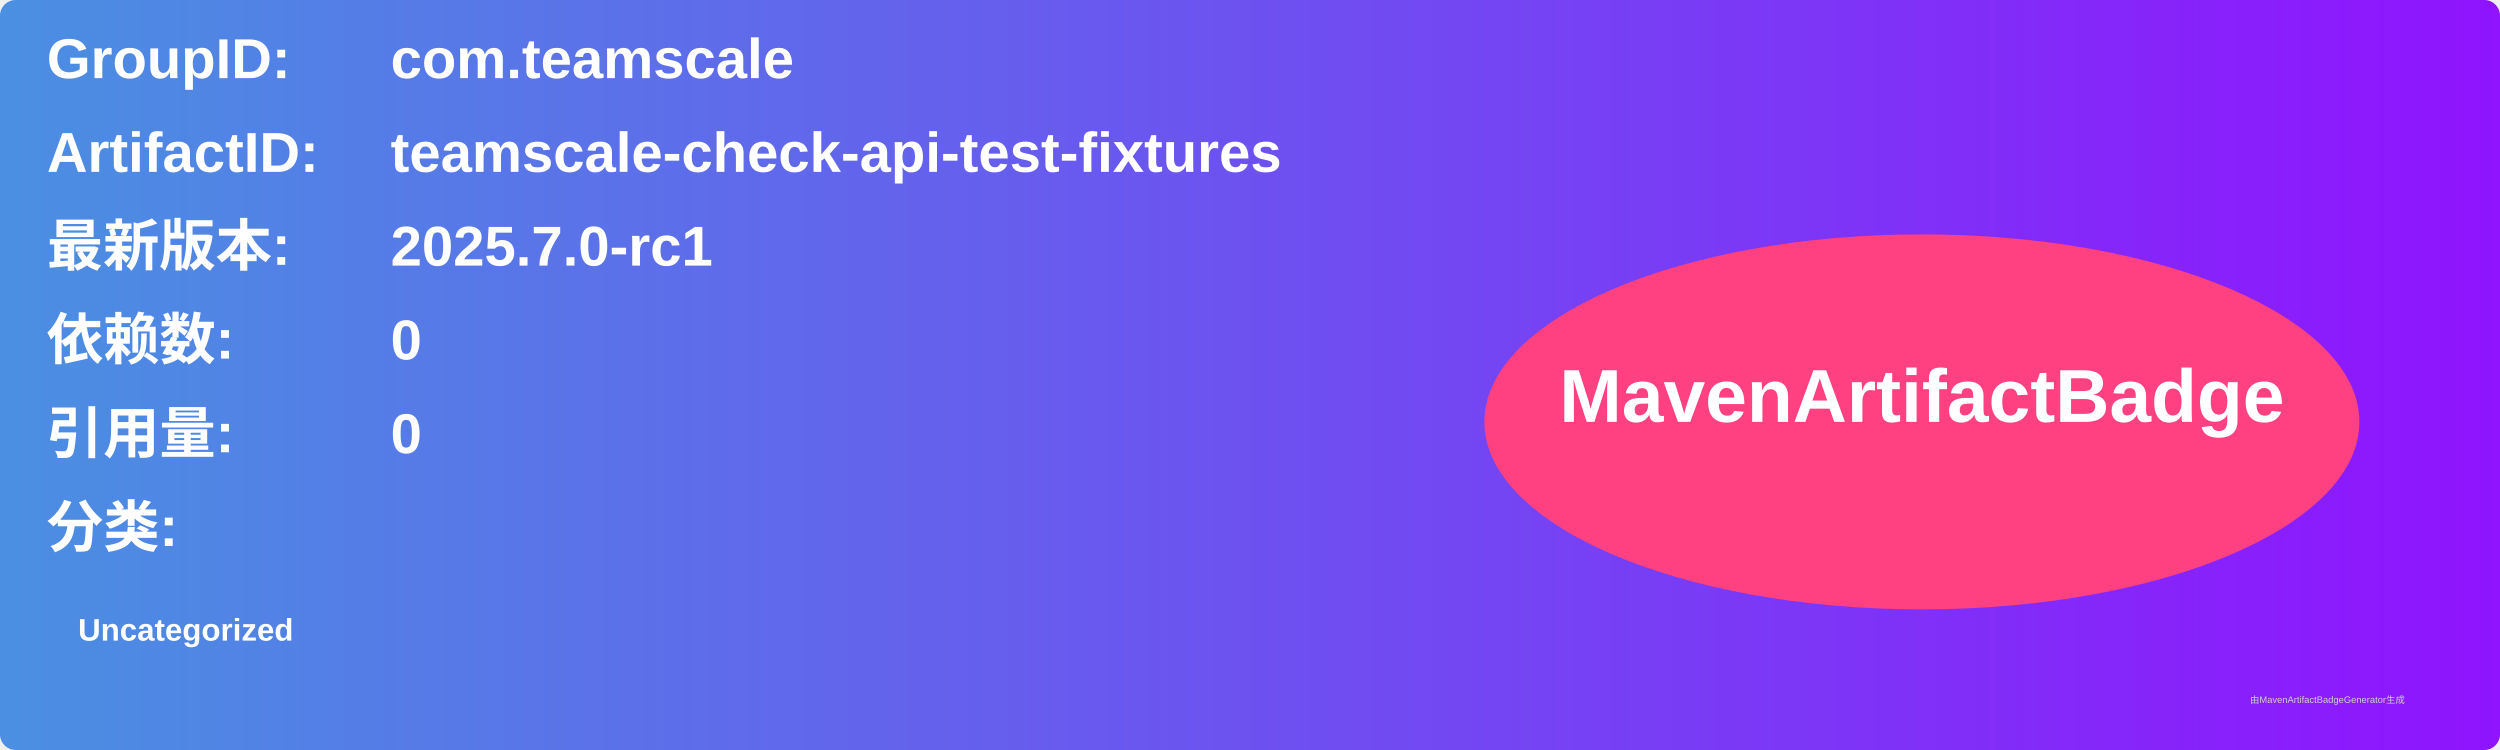
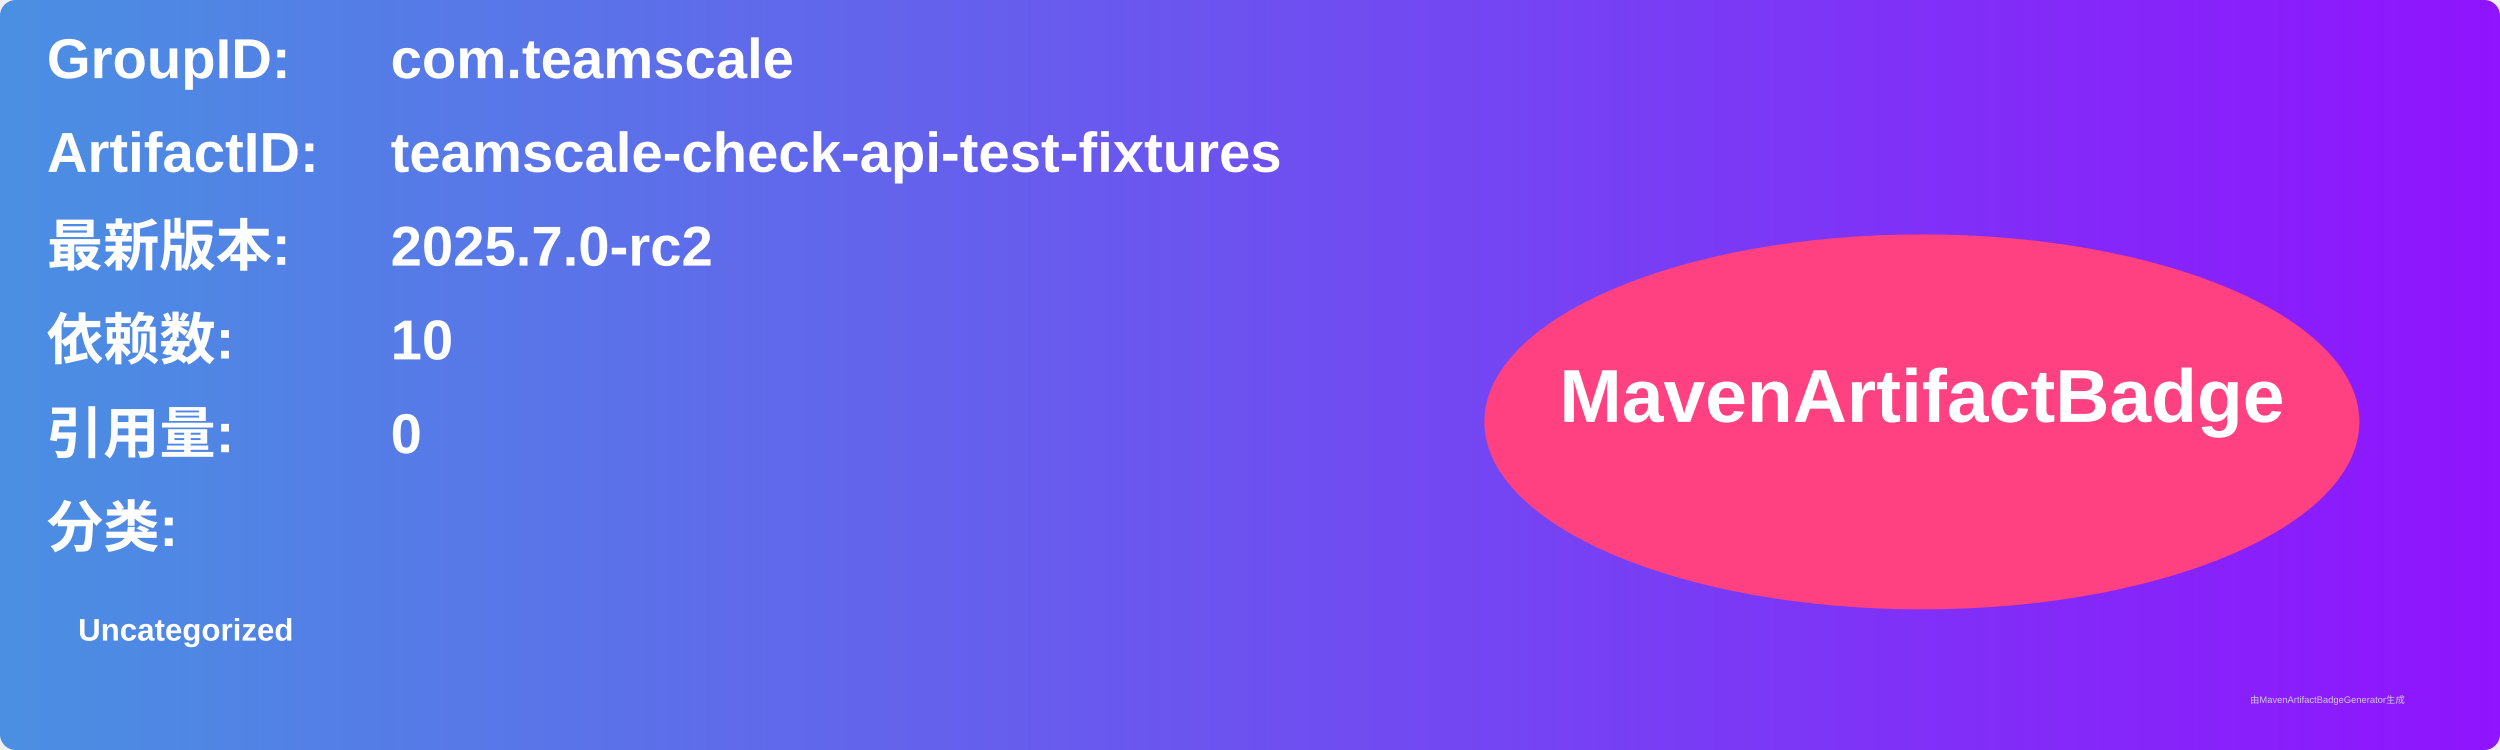
<svg xmlns="http://www.w3.org/2000/svg" width="800" height="240" viewBox="0 0 800 240">
  <linearGradient id="grad" x1="0%" y1="0%" x2="100%" y2="0%">
    <stop offset="0%" stop-color="#4a90e2" />
    <stop offset="100%" stop-color="#9013fe" />
  </linearGradient>
  <rect width="100%" height="100%" rx="5" ry="5" fill="url(#grad)" />
  <g transform="translate(15, 15)">
    <text x="0" y="10" font-family="Arial" font-size="18" fill="white" font-weight="bold" width="260">GroupID:</text>
    <text x="110" y="10" font-family="Arial" font-size="18" fill="white" font-weight="bold" width="460">com.teamscale</text>
    <text x="0" y="40" font-family="Arial" font-size="18" fill="white" font-weight="bold" width="260">ArtifactID:</text>
    <text x="110" y="40" font-family="Arial" font-size="18" fill="white" font-weight="bold" width="460">teamscale-check-api-test-fixtures</text>
    <text x="0" y="70" font-family="Arial" font-size="18" fill="white" font-weight="bold">最新版本:</text>
    <text x="110" y="70" font-family="Arial" font-size="18" fill="white" font-weight="bold">
-       <tspan font-weight="bold">2025.7.0-rc1</tspan>
+       <tspan font-weight="bold">2025.7.0-rc2</tspan>
    </text>
    <text x="0" y="100" font-family="Arial" font-size="18" fill="white" font-weight="bold">依赖数: </text>
    <text x="110" y="100" font-family="Arial" font-size="18" fill="white">
-       <tspan font-weight="bold">0</tspan>
+       <tspan font-weight="bold">10</tspan>
    </text>
    <text x="0" y="130" font-family="Arial" font-size="18" fill="white" font-weight="bold">引用量: </text>
    <text x="110" y="130" font-family="Arial" font-size="18" fill="white">
      <tspan font-weight="bold">0</tspan>
    </text>
    <text x="0" y="160" font-family="Arial" font-size="18" fill="white" font-weight="bold">分类:</text>
    <text x="10" y="190" font-family="Arial" font-size="10" fill="white">
      <tspan font-weight="bold">Uncategorized</tspan>
    </text>
    <ellipse cx="600" cy="120" rx="140" ry="60" fill="#ff4081" />
    <text x="600" y="120" text-anchor="middle" font-family="Arial" font-size="24" fill="white" font-weight="bold">MavenArtifactBadge</text>
  </g>
  <text x="720" y="225" font-family="Arial" font-size="3" fill="#d0d0d0">由MavenArtifactBadgeGenerator生成</text>
</svg>
